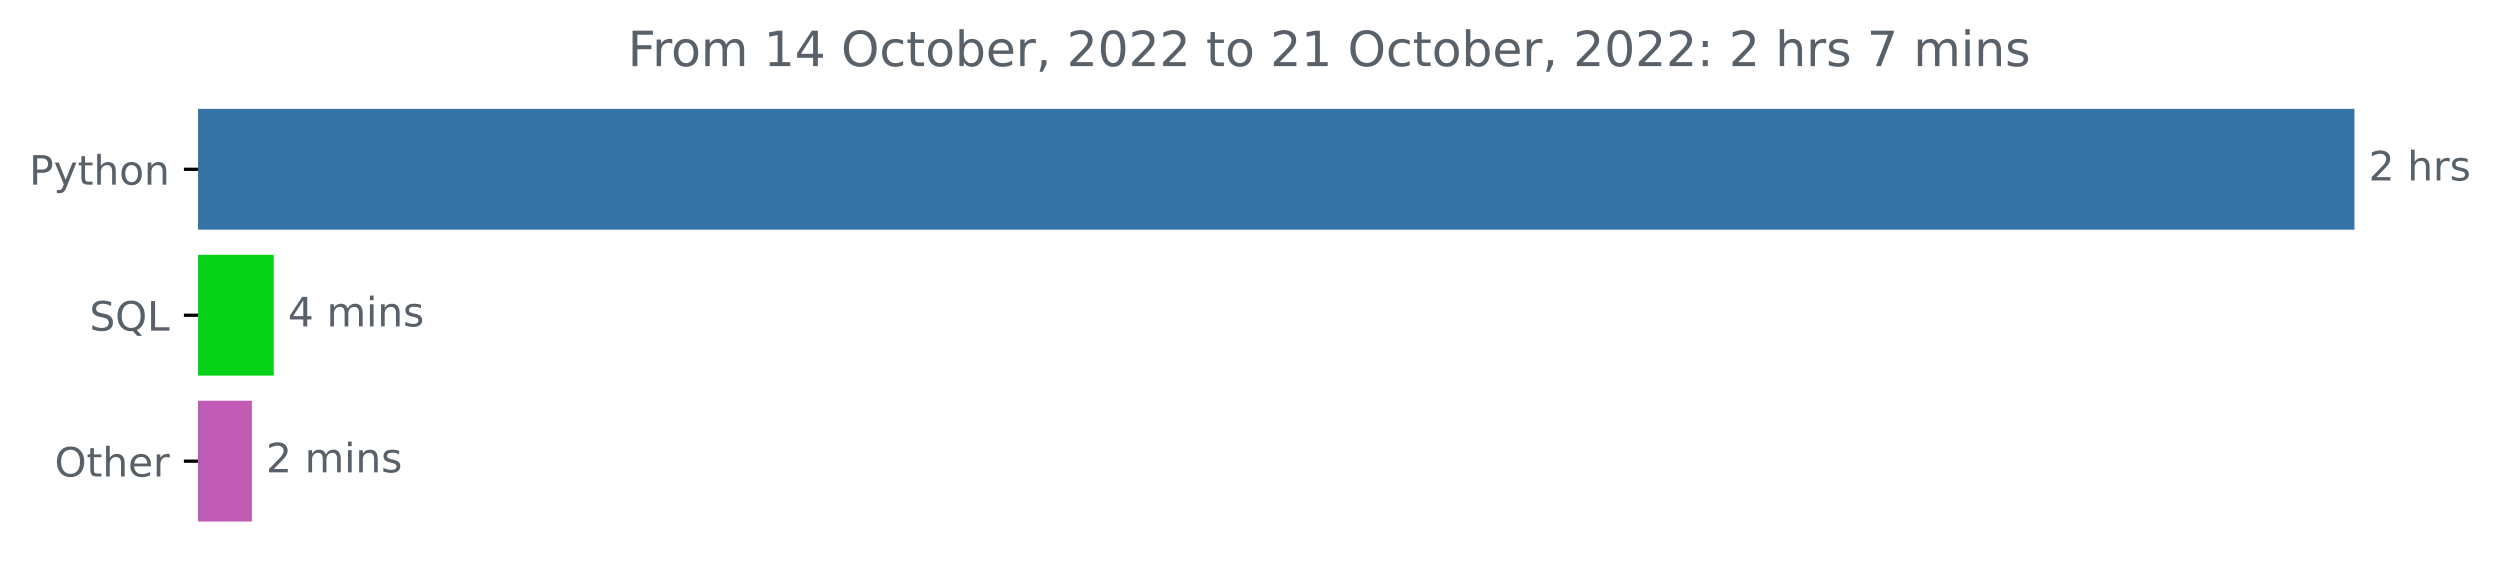
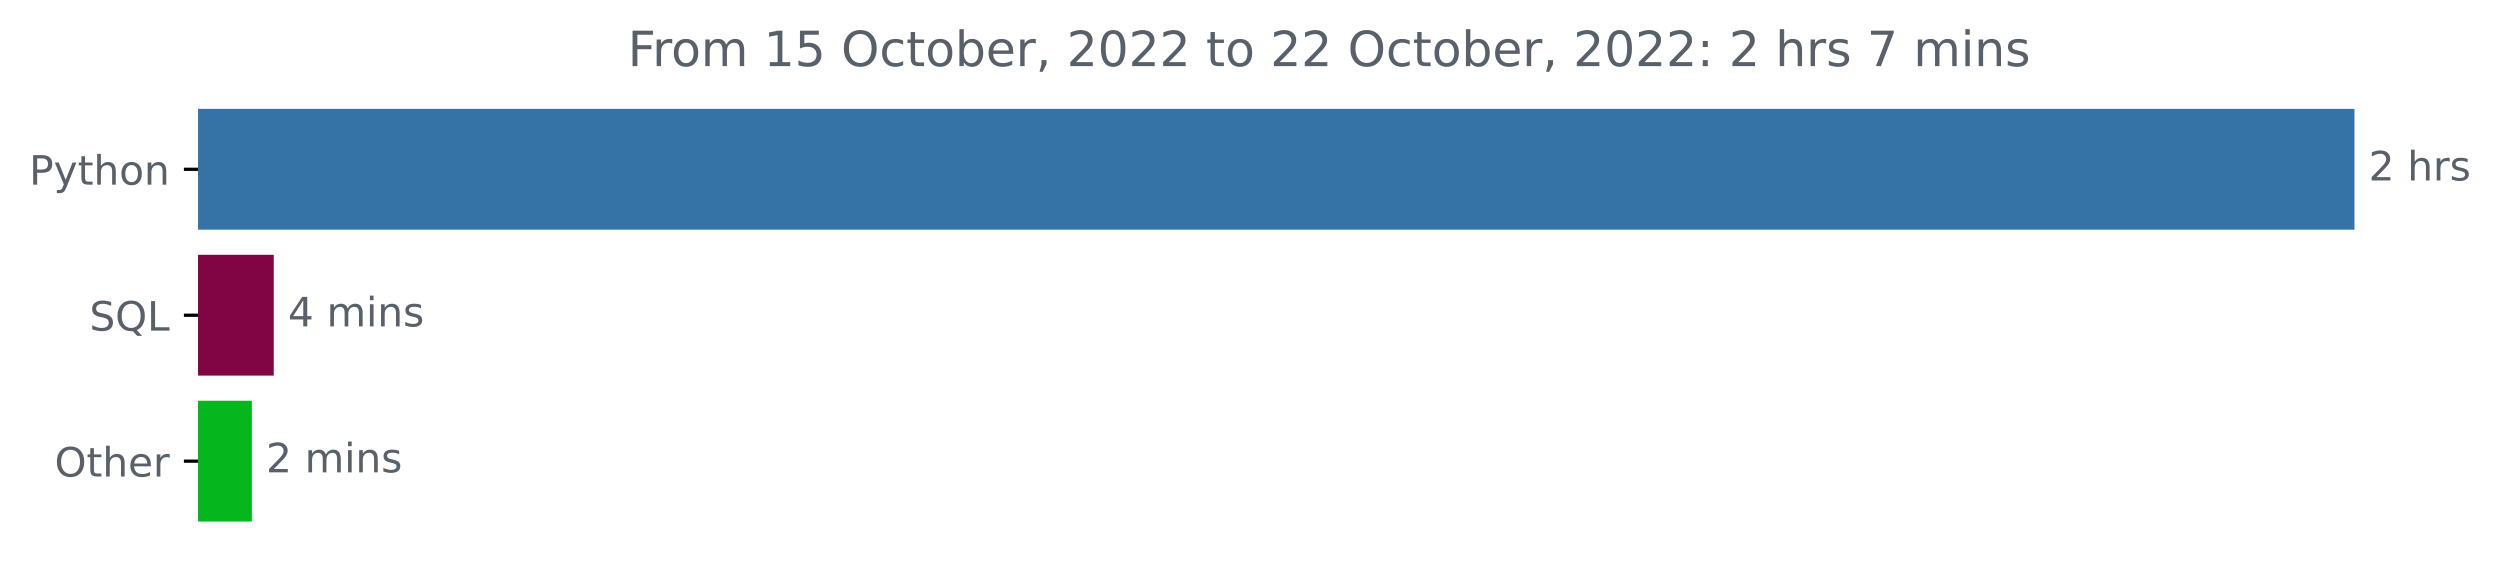
<svg xmlns="http://www.w3.org/2000/svg" xmlns:xlink="http://www.w3.org/1999/xlink" width="616.69pt" height="140.398pt" viewBox="0 0 616.69 140.398" version="1.1">
  <defs>
    <style type="text/css">*{stroke-linejoin: round; stroke-linecap: butt}</style>
  </defs>
  <g id="figure_1">
    <g id="patch_1">
      <path d="M 0 140.398  L 616.69 140.398  L 616.69 0  L 0 0  L 0 140.398  z " style="fill: none" />
    </g>
    <g id="axes_1">
      <g id="patch_2">
-         <path d="M 48.862 27.358  L 580.291 27.358  L 580.291 56.158  L 48.862 56.158  z " clip-path="url(#p124e9931ed)" style="fill: #3572a5; stroke: #3572a5; stroke-linejoin: miter" />
+         <path d="M 48.862 27.358  L 580.291 27.358  L 580.291 56.158  L 48.862 56.158  z " clip-path="url(#p88032546c2)" style="fill: #3572a5; stroke: #3572a5; stroke-linejoin: miter" />
      </g>
      <g id="patch_3">
-         <path d="M 48.862 63.358  L 67.027 63.358  L 67.027 92.158  L 48.862 92.158  z " clip-path="url(#p124e9931ed)" style="fill: #06d217; stroke: #06d217; stroke-linejoin: miter" />
+         <path d="M 48.862 63.358  L 67.027 63.358  L 67.027 92.158  L 48.862 92.158  z " clip-path="url(#p88032546c2)" style="fill: #810544; stroke: #810544; stroke-linejoin: miter" />
      </g>
      <g id="patch_4">
-         <path d="M 48.862 99.358  L 61.628 99.358  L 61.628 128.158  L 48.862 128.158  z " clip-path="url(#p124e9931ed)" style="fill: #bf5ab5; stroke: #bf5ab5; stroke-linejoin: miter" />
+         <path d="M 48.862 99.358  L 61.628 99.358  L 61.628 128.158  L 48.862 128.158  z " clip-path="url(#p88032546c2)" style="fill: #04b71d; stroke: #04b71d; stroke-linejoin: miter" />
      </g>
      <g id="matplotlib.axis_1" />
      <g id="matplotlib.axis_2">
        <g id="ytick_1">
          <g id="line2d_1">
            <defs>
-               <path id="m4f12aad1db" d="M 0 0  L -3.5 0  " style="stroke: #000000; stroke-width: 0.8" />
+               <path id="mdb6750bfb9" d="M 0 0  L -3.5 0  " style="stroke: #000000; stroke-width: 0.8" />
            </defs>
            <g>
-               <use xlink:href="#m4f12aad1db" x="48.862" y="41.758" style="stroke: #000000; stroke-width: 0.8" />
+               <use xlink:href="#mdb6750bfb9" x="48.862" y="41.758" style="stroke: #000000; stroke-width: 0.8" />
            </g>
          </g>
          <g id="text_1">
            <g style="fill: #586069" transform="translate(7.2 45.55734)scale(0.1 -0.1)">
              <defs>
                <path id="DejaVuSans-50" d="M 1259 4147  L 1259 2394  L 2053 2394  Q 2494 2394 2734 2622  Q 2975 2850 2975 3272  Q 2975 3691 2734 3919  Q 2494 4147 2053 4147  L 1259 4147  z M 628 4666  L 2053 4666  Q 2838 4666 3239 4311  Q 3641 3956 3641 3272  Q 3641 2581 3239 2228  Q 2838 1875 2053 1875  L 1259 1875  L 1259 0  L 628 0  L 628 4666  z " transform="scale(0.015625)" />
                <path id="DejaVuSans-79" d="M 2059 -325  Q 1816 -950 1584 -1140  Q 1353 -1331 966 -1331  L 506 -1331  L 506 -850  L 844 -850  Q 1081 -850 1212 -737  Q 1344 -625 1503 -206  L 1606 56  L 191 3500  L 800 3500  L 1894 763  L 2988 3500  L 3597 3500  L 2059 -325  z " transform="scale(0.015625)" />
                <path id="DejaVuSans-74" d="M 1172 4494  L 1172 3500  L 2356 3500  L 2356 3053  L 1172 3053  L 1172 1153  Q 1172 725 1289 603  Q 1406 481 1766 481  L 2356 481  L 2356 0  L 1766 0  Q 1100 0 847 248  Q 594 497 594 1153  L 594 3053  L 172 3053  L 172 3500  L 594 3500  L 594 4494  L 1172 4494  z " transform="scale(0.015625)" />
                <path id="DejaVuSans-68" d="M 3513 2113  L 3513 0  L 2938 0  L 2938 2094  Q 2938 2591 2744 2837  Q 2550 3084 2163 3084  Q 1697 3084 1428 2787  Q 1159 2491 1159 1978  L 1159 0  L 581 0  L 581 4863  L 1159 4863  L 1159 2956  Q 1366 3272 1645 3428  Q 1925 3584 2291 3584  Q 2894 3584 3203 3211  Q 3513 2838 3513 2113  z " transform="scale(0.015625)" />
                <path id="DejaVuSans-6f" d="M 1959 3097  Q 1497 3097 1228 2736  Q 959 2375 959 1747  Q 959 1119 1226 758  Q 1494 397 1959 397  Q 2419 397 2687 759  Q 2956 1122 2956 1747  Q 2956 2369 2687 2733  Q 2419 3097 1959 3097  z M 1959 3584  Q 2709 3584 3137 3096  Q 3566 2609 3566 1747  Q 3566 888 3137 398  Q 2709 -91 1959 -91  Q 1206 -91 779 398  Q 353 888 353 1747  Q 353 2609 779 3096  Q 1206 3584 1959 3584  z " transform="scale(0.015625)" />
                <path id="DejaVuSans-6e" d="M 3513 2113  L 3513 0  L 2938 0  L 2938 2094  Q 2938 2591 2744 2837  Q 2550 3084 2163 3084  Q 1697 3084 1428 2787  Q 1159 2491 1159 1978  L 1159 0  L 581 0  L 581 3500  L 1159 3500  L 1159 2956  Q 1366 3272 1645 3428  Q 1925 3584 2291 3584  Q 2894 3584 3203 3211  Q 3513 2838 3513 2113  z " transform="scale(0.015625)" />
              </defs>
              <use xlink:href="#DejaVuSans-50" />
              <use xlink:href="#DejaVuSans-79" x="60.303" />
              <use xlink:href="#DejaVuSans-74" x="119.482" />
              <use xlink:href="#DejaVuSans-68" x="158.691" />
              <use xlink:href="#DejaVuSans-6f" x="222.07" />
              <use xlink:href="#DejaVuSans-6e" x="283.252" />
            </g>
          </g>
        </g>
        <g id="ytick_2">
          <g id="line2d_2">
            <g>
-               <use xlink:href="#m4f12aad1db" x="48.862" y="77.758" style="stroke: #000000; stroke-width: 0.8" />
+               <use xlink:href="#mdb6750bfb9" x="48.862" y="77.758" style="stroke: #000000; stroke-width: 0.8" />
            </g>
          </g>
          <g id="text_2">
            <g style="fill: #586069" transform="translate(22.07031 81.55734)scale(0.1 -0.1)">
              <defs>
                <path id="DejaVuSans-53" d="M 3425 4513  L 3425 3897  Q 3066 4069 2747 4153  Q 2428 4238 2131 4238  Q 1616 4238 1336 4038  Q 1056 3838 1056 3469  Q 1056 3159 1242 3001  Q 1428 2844 1947 2747  L 2328 2669  Q 3034 2534 3370 2195  Q 3706 1856 3706 1288  Q 3706 609 3251 259  Q 2797 -91 1919 -91  Q 1588 -91 1214 -16  Q 841 59 441 206  L 441 856  Q 825 641 1194 531  Q 1563 422 1919 422  Q 2459 422 2753 634  Q 3047 847 3047 1241  Q 3047 1584 2836 1778  Q 2625 1972 2144 2069  L 1759 2144  Q 1053 2284 737 2584  Q 422 2884 422 3419  Q 422 4038 858 4394  Q 1294 4750 2059 4750  Q 2388 4750 2728 4690  Q 3069 4631 3425 4513  z " transform="scale(0.015625)" />
                <path id="DejaVuSans-51" d="M 2522 4238  Q 1834 4238 1429 3725  Q 1025 3213 1025 2328  Q 1025 1447 1429 934  Q 1834 422 2522 422  Q 3209 422 3611 934  Q 4013 1447 4013 2328  Q 4013 3213 3611 3725  Q 3209 4238 2522 4238  z M 3406 84  L 4238 -825  L 3475 -825  L 2784 -78  Q 2681 -84 2626 -87  Q 2572 -91 2522 -91  Q 1538 -91 948 567  Q 359 1225 359 2328  Q 359 3434 948 4092  Q 1538 4750 2522 4750  Q 3503 4750 4090 4092  Q 4678 3434 4678 2328  Q 4678 1516 4351 937  Q 4025 359 3406 84  z " transform="scale(0.015625)" />
                <path id="DejaVuSans-4c" d="M 628 4666  L 1259 4666  L 1259 531  L 3531 531  L 3531 0  L 628 0  L 628 4666  z " transform="scale(0.015625)" />
              </defs>
              <use xlink:href="#DejaVuSans-53" />
              <use xlink:href="#DejaVuSans-51" x="63.477" />
              <use xlink:href="#DejaVuSans-4c" x="142.188" />
            </g>
          </g>
        </g>
        <g id="ytick_3">
          <g id="line2d_3">
            <g>
-               <use xlink:href="#m4f12aad1db" x="48.862" y="113.758" style="stroke: #000000; stroke-width: 0.8" />
+               <use xlink:href="#mdb6750bfb9" x="48.862" y="113.758" style="stroke: #000000; stroke-width: 0.8" />
            </g>
          </g>
          <g id="text_3">
            <g style="fill: #586069" transform="translate(13.46875 117.5573)scale(0.1 -0.1)">
              <defs>
                <path id="DejaVuSans-4f" d="M 2522 4238  Q 1834 4238 1429 3725  Q 1025 3213 1025 2328  Q 1025 1447 1429 934  Q 1834 422 2522 422  Q 3209 422 3611 934  Q 4013 1447 4013 2328  Q 4013 3213 3611 3725  Q 3209 4238 2522 4238  z M 2522 4750  Q 3503 4750 4090 4092  Q 4678 3434 4678 2328  Q 4678 1225 4090 567  Q 3503 -91 2522 -91  Q 1538 -91 948 565  Q 359 1222 359 2328  Q 359 3434 948 4092  Q 1538 4750 2522 4750  z " transform="scale(0.015625)" />
                <path id="DejaVuSans-65" d="M 3597 1894  L 3597 1613  L 953 1613  Q 991 1019 1311 708  Q 1631 397 2203 397  Q 2534 397 2845 478  Q 3156 559 3463 722  L 3463 178  Q 3153 47 2828 -22  Q 2503 -91 2169 -91  Q 1331 -91 842 396  Q 353 884 353 1716  Q 353 2575 817 3079  Q 1281 3584 2069 3584  Q 2775 3584 3186 3129  Q 3597 2675 3597 1894  z M 3022 2063  Q 3016 2534 2758 2815  Q 2500 3097 2075 3097  Q 1594 3097 1305 2825  Q 1016 2553 972 2059  L 3022 2063  z " transform="scale(0.015625)" />
                <path id="DejaVuSans-72" d="M 2631 2963  Q 2534 3019 2420 3045  Q 2306 3072 2169 3072  Q 1681 3072 1420 2755  Q 1159 2438 1159 1844  L 1159 0  L 581 0  L 581 3500  L 1159 3500  L 1159 2956  Q 1341 3275 1631 3429  Q 1922 3584 2338 3584  Q 2397 3584 2469 3576  Q 2541 3569 2628 3553  L 2631 2963  z " transform="scale(0.015625)" />
              </defs>
              <use xlink:href="#DejaVuSans-4f" />
              <use xlink:href="#DejaVuSans-74" x="78.711" />
              <use xlink:href="#DejaVuSans-68" x="117.92" />
              <use xlink:href="#DejaVuSans-65" x="181.299" />
              <use xlink:href="#DejaVuSans-72" x="242.822" />
            </g>
          </g>
        </g>
      </g>
      <g id="text_4">
        <g style="fill: #586069" transform="translate(584.2911 44.5175)scale(0.1 -0.1)">
          <defs>
            <path id="DejaVuSans-32" d="M 1228 531  L 3431 531  L 3431 0  L 469 0  L 469 531  Q 828 903 1448 1529  Q 2069 2156 2228 2338  Q 2531 2678 2651 2914  Q 2772 3150 2772 3378  Q 2772 3750 2511 3984  Q 2250 4219 1831 4219  Q 1534 4219 1204 4116  Q 875 4013 500 3803  L 500 4441  Q 881 4594 1212 4672  Q 1544 4750 1819 4750  Q 2544 4750 2975 4387  Q 3406 4025 3406 3419  Q 3406 3131 3298 2873  Q 3191 2616 2906 2266  Q 2828 2175 2409 1742  Q 1991 1309 1228 531  z " transform="scale(0.015625)" />
            <path id="DejaVuSans-20" transform="scale(0.015625)" />
            <path id="DejaVuSans-73" d="M 2834 3397  L 2834 2853  Q 2591 2978 2328 3040  Q 2066 3103 1784 3103  Q 1356 3103 1142 2972  Q 928 2841 928 2578  Q 928 2378 1081 2264  Q 1234 2150 1697 2047  L 1894 2003  Q 2506 1872 2764 1633  Q 3022 1394 3022 966  Q 3022 478 2636 193  Q 2250 -91 1575 -91  Q 1294 -91 989 -36  Q 684 19 347 128  L 347 722  Q 666 556 975 473  Q 1284 391 1588 391  Q 1994 391 2212 530  Q 2431 669 2431 922  Q 2431 1156 2273 1281  Q 2116 1406 1581 1522  L 1381 1569  Q 847 1681 609 1914  Q 372 2147 372 2553  Q 372 3047 722 3315  Q 1072 3584 1716 3584  Q 2034 3584 2315 3537  Q 2597 3491 2834 3397  z " transform="scale(0.015625)" />
          </defs>
          <use xlink:href="#DejaVuSans-32" />
          <use xlink:href="#DejaVuSans-20" x="63.623" />
          <use xlink:href="#DejaVuSans-68" x="95.41" />
          <use xlink:href="#DejaVuSans-72" x="158.789" />
          <use xlink:href="#DejaVuSans-73" x="199.902" />
        </g>
      </g>
      <g id="text_5">
        <g style="fill: #586069" transform="translate(71.02667 80.5175)scale(0.1 -0.1)">
          <defs>
            <path id="DejaVuSans-34" d="M 2419 4116  L 825 1625  L 2419 1625  L 2419 4116  z M 2253 4666  L 3047 4666  L 3047 1625  L 3713 1625  L 3713 1100  L 3047 1100  L 3047 0  L 2419 0  L 2419 1100  L 313 1100  L 313 1709  L 2253 4666  z " transform="scale(0.015625)" />
            <path id="DejaVuSans-6d" d="M 3328 2828  Q 3544 3216 3844 3400  Q 4144 3584 4550 3584  Q 5097 3584 5394 3201  Q 5691 2819 5691 2113  L 5691 0  L 5113 0  L 5113 2094  Q 5113 2597 4934 2840  Q 4756 3084 4391 3084  Q 3944 3084 3684 2787  Q 3425 2491 3425 1978  L 3425 0  L 2847 0  L 2847 2094  Q 2847 2600 2669 2842  Q 2491 3084 2119 3084  Q 1678 3084 1418 2786  Q 1159 2488 1159 1978  L 1159 0  L 581 0  L 581 3500  L 1159 3500  L 1159 2956  Q 1356 3278 1631 3431  Q 1906 3584 2284 3584  Q 2666 3584 2933 3390  Q 3200 3197 3328 2828  z " transform="scale(0.015625)" />
            <path id="DejaVuSans-69" d="M 603 3500  L 1178 3500  L 1178 0  L 603 0  L 603 3500  z M 603 4863  L 1178 4863  L 1178 4134  L 603 4134  L 603 4863  z " transform="scale(0.015625)" />
          </defs>
          <use xlink:href="#DejaVuSans-34" />
          <use xlink:href="#DejaVuSans-20" x="63.623" />
          <use xlink:href="#DejaVuSans-6d" x="95.41" />
          <use xlink:href="#DejaVuSans-69" x="192.822" />
          <use xlink:href="#DejaVuSans-6e" x="220.605" />
          <use xlink:href="#DejaVuSans-73" x="283.984" />
        </g>
      </g>
      <g id="text_6">
        <g style="fill: #586069" transform="translate(65.62803 116.5175)scale(0.1 -0.1)">
          <use xlink:href="#DejaVuSans-32" />
          <use xlink:href="#DejaVuSans-20" x="63.623" />
          <use xlink:href="#DejaVuSans-6d" x="95.41" />
          <use xlink:href="#DejaVuSans-69" x="192.822" />
          <use xlink:href="#DejaVuSans-6e" x="220.605" />
          <use xlink:href="#DejaVuSans-73" x="283.984" />
        </g>
      </g>
      <g id="text_7">
        <g style="fill: #586069" transform="translate(154.86 16.31812)scale(0.12 -0.12)">
          <defs>
            <path id="DejaVuSans-46" d="M 628 4666  L 3309 4666  L 3309 4134  L 1259 4134  L 1259 2759  L 3109 2759  L 3109 2228  L 1259 2228  L 1259 0  L 628 0  L 628 4666  z " transform="scale(0.015625)" />
            <path id="DejaVuSans-31" d="M 794 531  L 1825 531  L 1825 4091  L 703 3866  L 703 4441  L 1819 4666  L 2450 4666  L 2450 531  L 3481 531  L 3481 0  L 794 0  L 794 531  z " transform="scale(0.015625)" />
+             <path id="DejaVuSans-35" d="M 691 4666  L 3169 4666  L 3169 4134  L 1269 4134  L 1269 2991  Q 1406 3038 1543 3061  Q 1681 3084 1819 3084  Q 2600 3084 3056 2656  Q 3513 2228 3513 1497  Q 3513 744 3044 326  Q 2575 -91 1722 -91  Q 1428 -91 1123 -41  Q 819 9 494 109  L 494 744  Q 775 591 1075 516  Q 1375 441 1709 441  Q 2250 441 2565 725  Q 2881 1009 2881 1497  Q 2881 1984 2565 2268  Q 2250 2553 1709 2553  Q 1456 2553 1204 2497  Q 953 2441 691 2322  L 691 4666  z " transform="scale(0.015625)" />
            <path id="DejaVuSans-63" d="M 3122 3366  L 3122 2828  Q 2878 2963 2633 3030  Q 2388 3097 2138 3097  Q 1578 3097 1268 2742  Q 959 2388 959 1747  Q 959 1106 1268 751  Q 1578 397 2138 397  Q 2388 397 2633 464  Q 2878 531 3122 666  L 3122 134  Q 2881 22 2623 -34  Q 2366 -91 2075 -91  Q 1284 -91 818 406  Q 353 903 353 1747  Q 353 2603 823 3093  Q 1294 3584 2113 3584  Q 2378 3584 2631 3529  Q 2884 3475 3122 3366  z " transform="scale(0.015625)" />
            <path id="DejaVuSans-62" d="M 3116 1747  Q 3116 2381 2855 2742  Q 2594 3103 2138 3103  Q 1681 3103 1420 2742  Q 1159 2381 1159 1747  Q 1159 1113 1420 752  Q 1681 391 2138 391  Q 2594 391 2855 752  Q 3116 1113 3116 1747  z M 1159 2969  Q 1341 3281 1617 3432  Q 1894 3584 2278 3584  Q 2916 3584 3314 3078  Q 3713 2572 3713 1747  Q 3713 922 3314 415  Q 2916 -91 2278 -91  Q 1894 -91 1617 61  Q 1341 213 1159 525  L 1159 0  L 581 0  L 581 4863  L 1159 4863  L 1159 2969  z " transform="scale(0.015625)" />
            <path id="DejaVuSans-2c" d="M 750 794  L 1409 794  L 1409 256  L 897 -744  L 494 -744  L 750 256  L 750 794  z " transform="scale(0.015625)" />
            <path id="DejaVuSans-30" d="M 2034 4250  Q 1547 4250 1301 3770  Q 1056 3291 1056 2328  Q 1056 1369 1301 889  Q 1547 409 2034 409  Q 2525 409 2770 889  Q 3016 1369 3016 2328  Q 3016 3291 2770 3770  Q 2525 4250 2034 4250  z M 2034 4750  Q 2819 4750 3233 4129  Q 3647 3509 3647 2328  Q 3647 1150 3233 529  Q 2819 -91 2034 -91  Q 1250 -91 836 529  Q 422 1150 422 2328  Q 422 3509 836 4129  Q 1250 4750 2034 4750  z " transform="scale(0.015625)" />
            <path id="DejaVuSans-3a" d="M 750 794  L 1409 794  L 1409 0  L 750 0  L 750 794  z M 750 3309  L 1409 3309  L 1409 2516  L 750 2516  L 750 3309  z " transform="scale(0.015625)" />
            <path id="DejaVuSans-37" d="M 525 4666  L 3525 4666  L 3525 4397  L 1831 0  L 1172 0  L 2766 4134  L 525 4134  L 525 4666  z " transform="scale(0.015625)" />
          </defs>
          <use xlink:href="#DejaVuSans-46" />
          <use xlink:href="#DejaVuSans-72" x="50.27" />
          <use xlink:href="#DejaVuSans-6f" x="89.133" />
          <use xlink:href="#DejaVuSans-6d" x="150.314" />
          <use xlink:href="#DejaVuSans-20" x="247.727" />
          <use xlink:href="#DejaVuSans-31" x="279.514" />
-           <use xlink:href="#DejaVuSans-34" x="343.137" />
+           <use xlink:href="#DejaVuSans-35" x="343.137" />
          <use xlink:href="#DejaVuSans-20" x="406.76" />
          <use xlink:href="#DejaVuSans-4f" x="438.547" />
          <use xlink:href="#DejaVuSans-63" x="517.258" />
          <use xlink:href="#DejaVuSans-74" x="572.238" />
          <use xlink:href="#DejaVuSans-6f" x="611.447" />
          <use xlink:href="#DejaVuSans-62" x="672.629" />
          <use xlink:href="#DejaVuSans-65" x="736.105" />
          <use xlink:href="#DejaVuSans-72" x="797.629" />
          <use xlink:href="#DejaVuSans-2c" x="838.742" />
          <use xlink:href="#DejaVuSans-20" x="870.529" />
          <use xlink:href="#DejaVuSans-32" x="902.316" />
          <use xlink:href="#DejaVuSans-30" x="965.939" />
          <use xlink:href="#DejaVuSans-32" x="1029.562" />
          <use xlink:href="#DejaVuSans-32" x="1093.186" />
          <use xlink:href="#DejaVuSans-20" x="1156.809" />
          <use xlink:href="#DejaVuSans-74" x="1188.596" />
          <use xlink:href="#DejaVuSans-6f" x="1227.805" />
          <use xlink:href="#DejaVuSans-20" x="1288.986" />
          <use xlink:href="#DejaVuSans-32" x="1320.773" />
-           <use xlink:href="#DejaVuSans-31" x="1384.396" />
+           <use xlink:href="#DejaVuSans-32" x="1384.396" />
          <use xlink:href="#DejaVuSans-20" x="1448.02" />
          <use xlink:href="#DejaVuSans-4f" x="1479.807" />
          <use xlink:href="#DejaVuSans-63" x="1558.518" />
          <use xlink:href="#DejaVuSans-74" x="1613.498" />
          <use xlink:href="#DejaVuSans-6f" x="1652.707" />
          <use xlink:href="#DejaVuSans-62" x="1713.889" />
          <use xlink:href="#DejaVuSans-65" x="1777.365" />
          <use xlink:href="#DejaVuSans-72" x="1838.889" />
          <use xlink:href="#DejaVuSans-2c" x="1880.002" />
          <use xlink:href="#DejaVuSans-20" x="1911.789" />
          <use xlink:href="#DejaVuSans-32" x="1943.576" />
          <use xlink:href="#DejaVuSans-30" x="2007.199" />
          <use xlink:href="#DejaVuSans-32" x="2070.822" />
          <use xlink:href="#DejaVuSans-32" x="2134.445" />
          <use xlink:href="#DejaVuSans-3a" x="2198.068" />
          <use xlink:href="#DejaVuSans-20" x="2231.76" />
          <use xlink:href="#DejaVuSans-32" x="2263.547" />
          <use xlink:href="#DejaVuSans-20" x="2327.17" />
          <use xlink:href="#DejaVuSans-68" x="2358.957" />
          <use xlink:href="#DejaVuSans-72" x="2422.336" />
          <use xlink:href="#DejaVuSans-73" x="2463.449" />
          <use xlink:href="#DejaVuSans-20" x="2515.549" />
          <use xlink:href="#DejaVuSans-37" x="2547.336" />
          <use xlink:href="#DejaVuSans-20" x="2610.959" />
          <use xlink:href="#DejaVuSans-6d" x="2642.746" />
          <use xlink:href="#DejaVuSans-69" x="2740.158" />
          <use xlink:href="#DejaVuSans-6e" x="2767.941" />
          <use xlink:href="#DejaVuSans-73" x="2831.32" />
        </g>
      </g>
    </g>
  </g>
  <defs>
-     <clipPath id="p124e9931ed">
+     <clipPath id="p88032546c2">
      <rect x="48.862" y="22.318" width="558" height="110.88" />
    </clipPath>
  </defs>
</svg>
